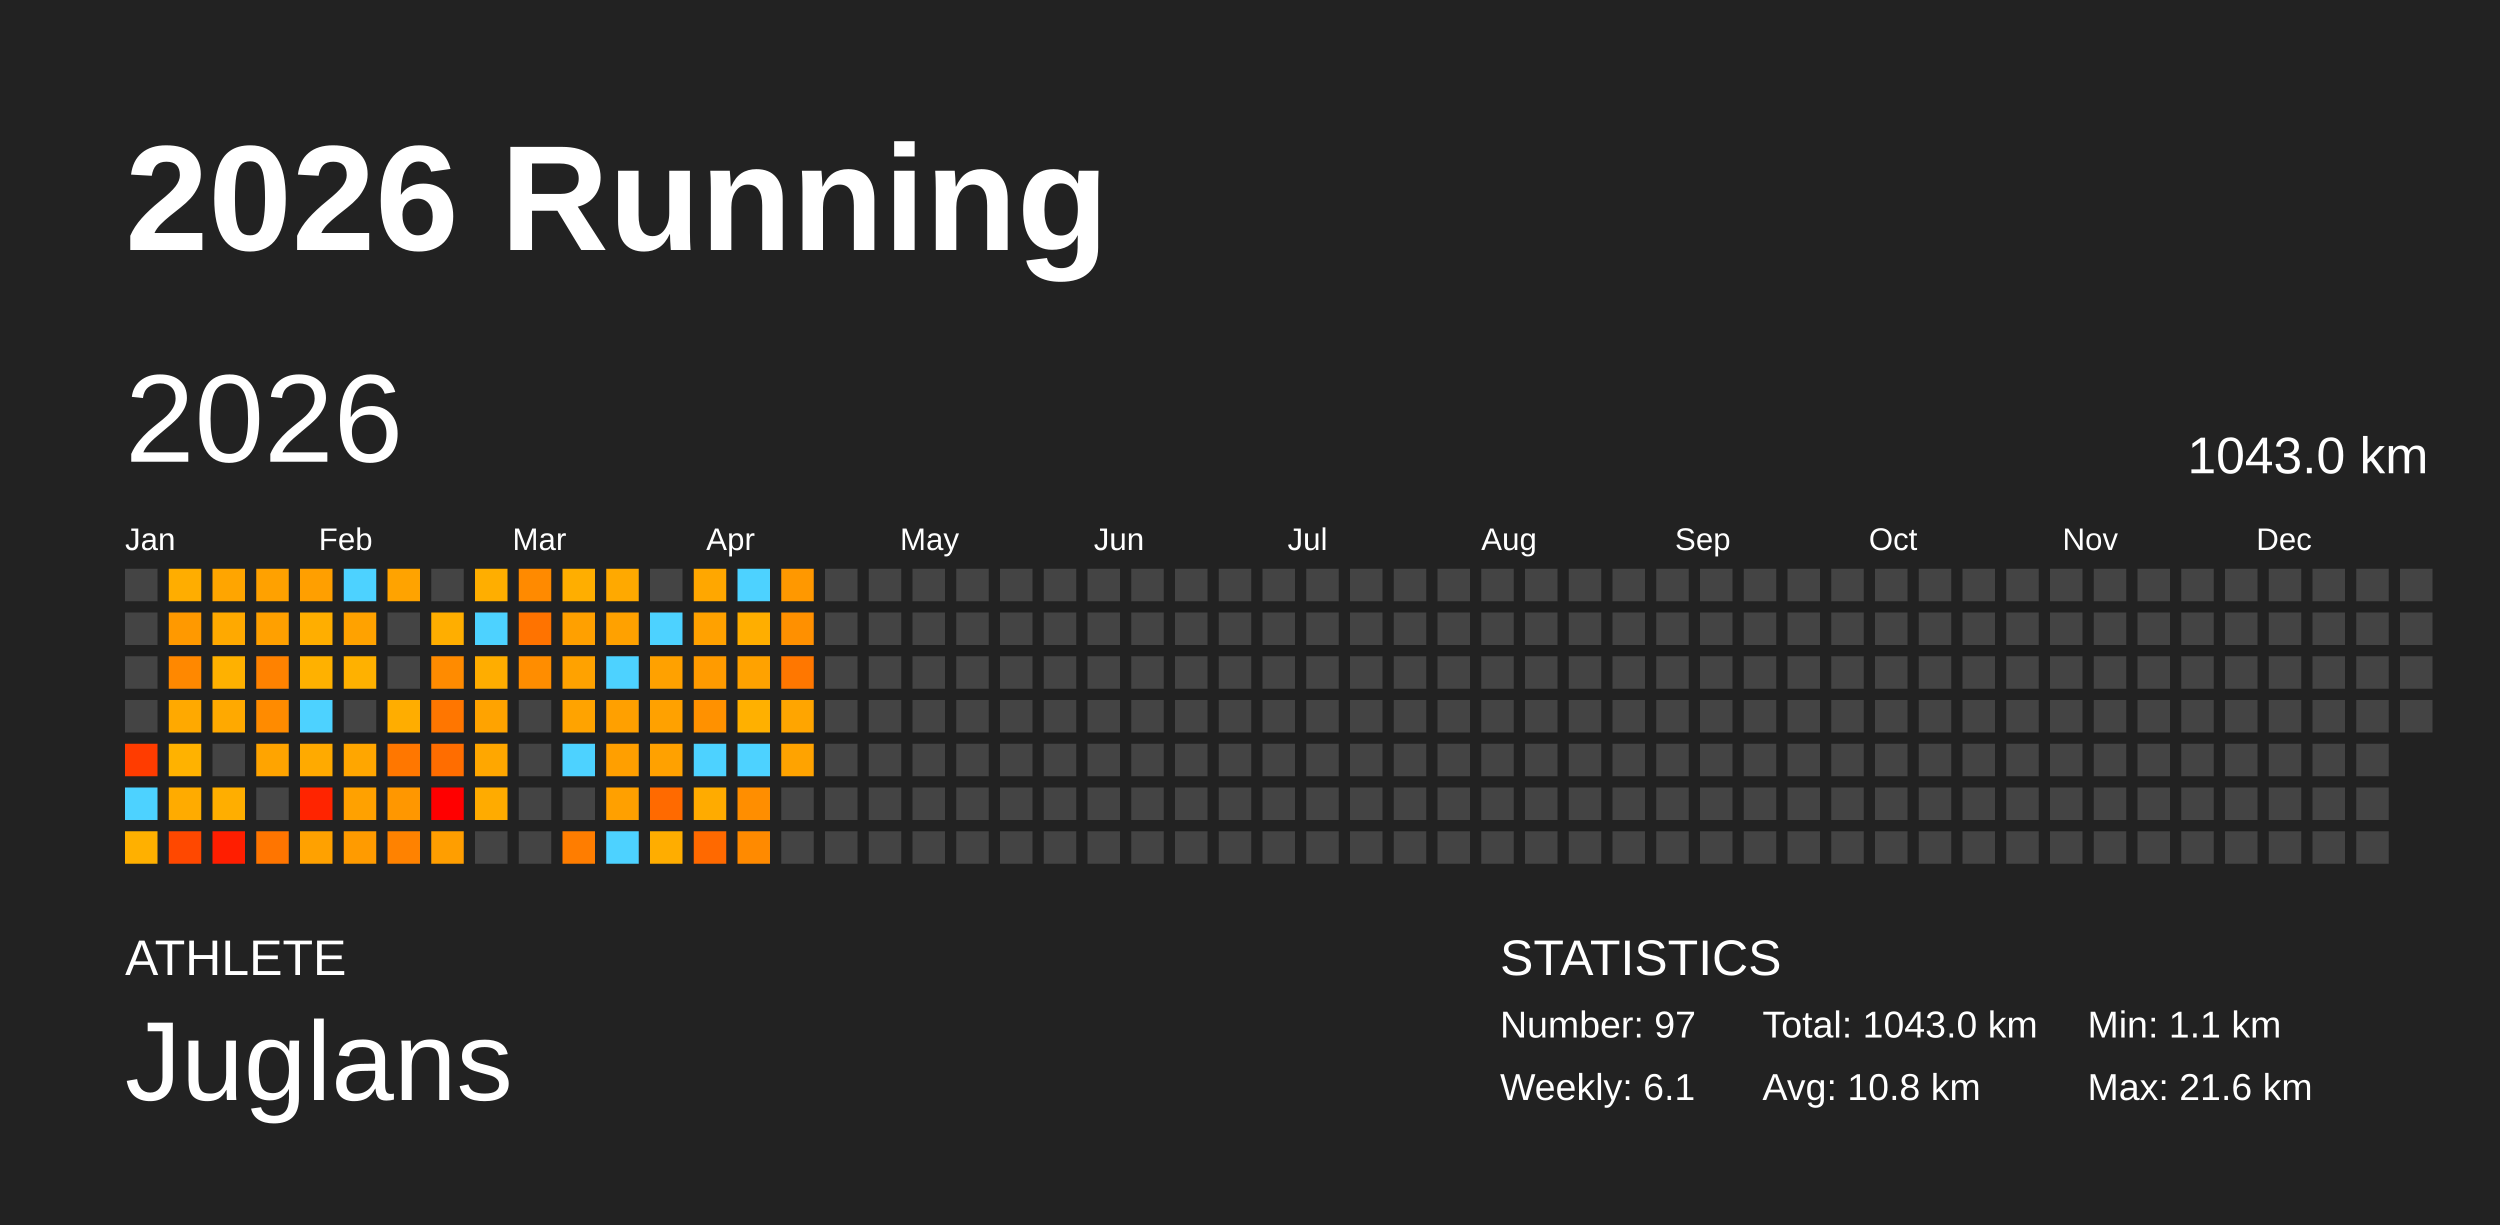
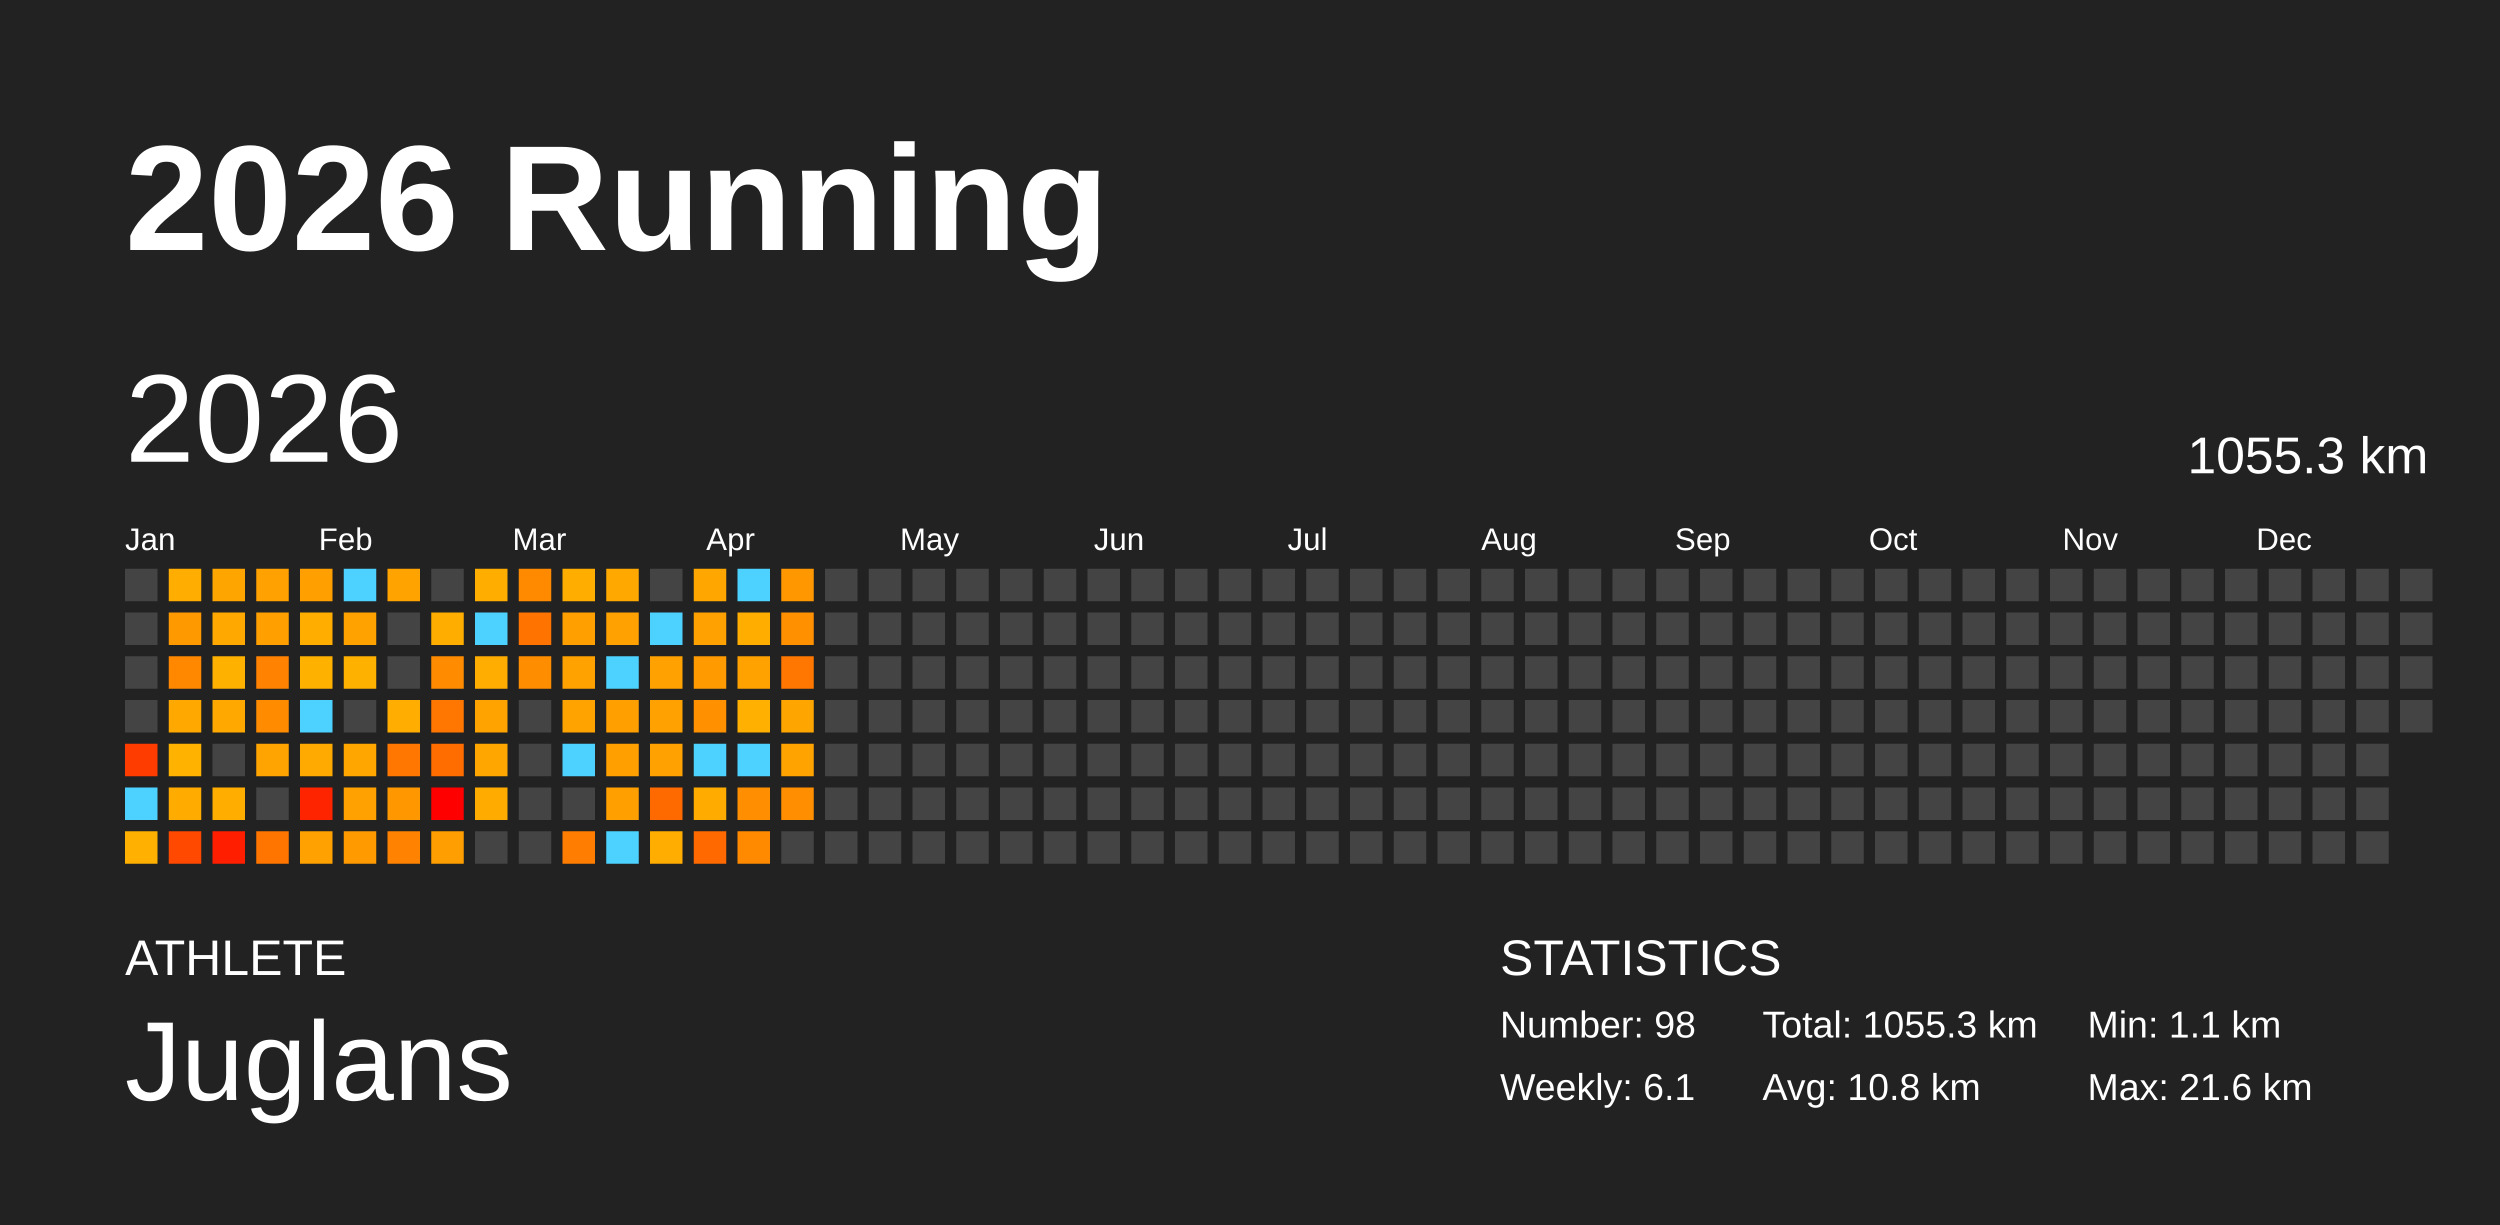
<svg xmlns="http://www.w3.org/2000/svg" baseProfile="full" height="98mm" version="1.1" viewBox="0,0,200,98" width="200mm">
  <defs />
  <rect fill="#222222" height="98" width="200" x="0" y="0" />
  <text fill="#FFFFFF" style="font-size:12px; font-family:Arial; font-weight:bold;" x="10" y="20">2026 Running</text>
  <text fill="#FFFFFF" style="font-size:4px; font-family:Arial" x="10" y="78">ATHLETE</text>
  <text fill="#FFFFFF" style="font-size:9px; font-family:Arial" x="10" y="88">Juglans</text>
  <text fill="#FFFFFF" style="font-size:4px; font-family:Arial" x="120" y="78">STATISTICS</text>
-   <text fill="#FFFFFF" style="font-size:3px; font-family:Arial" x="120" y="83">Number: 97</text>
+   <text fill="#FFFFFF" style="font-size:3px; font-family:Arial" x="120" y="83">Number: 98</text>
  <text fill="#FFFFFF" style="font-size:3px; font-family:Arial" x="120" y="88">Weekly: 6.1</text>
-   <text fill="#FFFFFF" style="font-size:3px; font-family:Arial" x="141" y="83">Total: 1043.0 km</text>
+   <text fill="#FFFFFF" style="font-size:3px; font-family:Arial" x="141" y="83">Total: 1055.3 km</text>
  <text fill="#FFFFFF" style="font-size:3px; font-family:Arial" x="141" y="88">Avg: 10.8 km</text>
  <text fill="#FFFFFF" style="font-size:3px; font-family:Arial" x="167" y="83">Min: 1.1 km</text>
  <text fill="#FFFFFF" style="font-size:3px; font-family:Arial" x="167" y="88">Max: 21.6 km</text>
  <text dominant-baseline="hanging" fill="#FFFFFF" style="font-size:10.0px; font-family:Arial;" x="10" y="30">2026</text>
-   <text dominant-baseline="hanging" fill="#FFFFFF" style="font-size:4.125px; font-family:Arial;" x="175" y="35">1043.0 km</text>
+   <text dominant-baseline="hanging" fill="#FFFFFF" style="font-size:4.125px; font-family:Arial;" x="175" y="35">1055.3 km</text>
  <text fill="#FFFFFF" style="font-size:2.5px; font-family:Arial" x="10.0" y="44">Jan</text>
  <text fill="#FFFFFF" style="font-size:2.5px; font-family:Arial" x="25.5" y="44">Feb</text>
  <text fill="#FFFFFF" style="font-size:2.5px; font-family:Arial" x="41.0" y="44">Mar</text>
  <text fill="#FFFFFF" style="font-size:2.5px; font-family:Arial" x="56.5" y="44">Apr</text>
  <text fill="#FFFFFF" style="font-size:2.5px; font-family:Arial" x="72.0" y="44">May</text>
  <text fill="#FFFFFF" style="font-size:2.5px; font-family:Arial" x="87.5" y="44">Jun</text>
  <text fill="#FFFFFF" style="font-size:2.5px; font-family:Arial" x="103.0" y="44">Jul</text>
  <text fill="#FFFFFF" style="font-size:2.5px; font-family:Arial" x="118.5" y="44">Aug</text>
  <text fill="#FFFFFF" style="font-size:2.5px; font-family:Arial" x="134.0" y="44">Sep</text>
  <text fill="#FFFFFF" style="font-size:2.5px; font-family:Arial" x="149.5" y="44">Oct</text>
  <text fill="#FFFFFF" style="font-size:2.5px; font-family:Arial" x="165.0" y="44">Nov</text>
  <text fill="#FFFFFF" style="font-size:2.5px; font-family:Arial" x="180.5" y="44">Dec</text>
  <rect fill="#444444" height="2.6" width="2.6" x="10.0" y="45.5" />
  <rect fill="#444444" height="2.6" width="2.6" x="10.0" y="49.0" />
  <rect fill="#444444" height="2.6" width="2.6" x="10.0" y="52.5" />
  <rect fill="#444444" height="2.6" width="2.6" x="10.0" y="56.0" />
  <rect fill="#ff3c00" height="2.6" width="2.6" x="10.0" y="59.5" />
  <rect fill="#4dd2ff" height="2.6" width="2.6" x="10.0" y="63.0" />
  <rect fill="#ffb000" height="2.6" width="2.6" x="10.0" y="66.5" />
  <rect fill="#ffad00" height="2.6" width="2.6" x="13.5" y="45.5" />
  <rect fill="#ff9900" height="2.6" width="2.6" x="13.5" y="49.0" />
  <rect fill="#ff8800" height="2.6" width="2.6" x="13.5" y="52.5" />
  <rect fill="#ffa900" height="2.6" width="2.6" x="13.5" y="56.0" />
  <rect fill="#ffb200" height="2.6" width="2.6" x="13.5" y="59.5" />
  <rect fill="#ffab00" height="2.6" width="2.6" x="13.5" y="63.0" />
  <rect fill="#ff4800" height="2.6" width="2.6" x="13.5" y="66.5" />
  <rect fill="#ffa500" height="2.6" width="2.6" x="17.0" y="45.5" />
  <rect fill="#ffa900" height="2.6" width="2.6" x="17.0" y="49.0" />
  <rect fill="#ffb100" height="2.6" width="2.6" x="17.0" y="52.5" />
  <rect fill="#ffa900" height="2.6" width="2.6" x="17.0" y="56.0" />
  <rect fill="#444444" height="2.6" width="2.6" x="17.0" y="59.5" />
  <rect fill="#ffae00" height="2.6" width="2.6" x="17.0" y="63.0" />
  <rect fill="#ff1e00" height="2.6" width="2.6" x="17.0" y="66.5" />
  <rect fill="#ffa100" height="2.6" width="2.6" x="20.5" y="45.5" />
  <rect fill="#ffa000" height="2.6" width="2.6" x="20.5" y="49.0" />
  <rect fill="#ff8200" height="2.6" width="2.6" x="20.5" y="52.5" />
  <rect fill="#ff8b00" height="2.6" width="2.6" x="20.5" y="56.0" />
  <rect fill="#ffa400" height="2.6" width="2.6" x="20.5" y="59.5" />
  <rect fill="#444444" height="2.6" width="2.6" x="20.5" y="63.0" />
  <rect fill="#ff7500" height="2.6" width="2.6" x="20.5" y="66.5" />
  <rect fill="#ff9f00" height="2.6" width="2.6" x="24.0" y="45.5" />
  <rect fill="#ffae00" height="2.6" width="2.6" x="24.0" y="49.0" />
  <rect fill="#ffb100" height="2.6" width="2.6" x="24.0" y="52.5" />
  <rect fill="#4dd2ff" height="2.6" width="2.6" x="24.0" y="56.0" />
  <rect fill="#ffaa00" height="2.6" width="2.6" x="24.0" y="59.5" />
  <rect fill="#ff2400" height="2.6" width="2.6" x="24.0" y="63.0" />
  <rect fill="#ffa100" height="2.6" width="2.6" x="24.0" y="66.5" />
  <rect fill="#4dd2ff" height="2.6" width="2.6" x="27.5" y="45.5" />
  <rect fill="#ffa200" height="2.6" width="2.6" x="27.5" y="49.0" />
  <rect fill="#ffb100" height="2.6" width="2.6" x="27.5" y="52.5" />
  <rect fill="#444444" height="2.6" width="2.6" x="27.5" y="56.0" />
  <rect fill="#ffa600" height="2.6" width="2.6" x="27.5" y="59.5" />
  <rect fill="#ffa100" height="2.6" width="2.6" x="27.5" y="63.0" />
  <rect fill="#ff9b00" height="2.6" width="2.6" x="27.5" y="66.5" />
  <rect fill="#ffa300" height="2.6" width="2.6" x="31.0" y="45.5" />
  <rect fill="#444444" height="2.6" width="2.6" x="31.0" y="49.0" />
  <rect fill="#444444" height="2.6" width="2.6" x="31.0" y="52.5" />
  <rect fill="#ffad00" height="2.6" width="2.6" x="31.0" y="56.0" />
  <rect fill="#ff7700" height="2.6" width="2.6" x="31.0" y="59.5" />
  <rect fill="#ff9700" height="2.6" width="2.6" x="31.0" y="63.0" />
  <rect fill="#ff8200" height="2.6" width="2.6" x="31.0" y="66.5" />
  <rect fill="#444444" height="2.6" width="2.6" x="34.5" y="45.5" />
  <rect fill="#ffae00" height="2.6" width="2.6" x="34.5" y="49.0" />
  <rect fill="#ff8b00" height="2.6" width="2.6" x="34.5" y="52.5" />
  <rect fill="#ff7600" height="2.6" width="2.6" x="34.5" y="56.0" />
  <rect fill="#ff6d00" height="2.6" width="2.6" x="34.5" y="59.5" />
  <rect fill="red" height="2.6" width="2.6" x="34.5" y="63.0" />
  <rect fill="#ff9e00" height="2.6" width="2.6" x="34.5" y="66.5" />
  <rect fill="#ffae00" height="2.6" width="2.6" x="38.0" y="45.5" />
  <rect fill="#4dd2ff" height="2.6" width="2.6" x="38.0" y="49.0" />
  <rect fill="#ffad00" height="2.6" width="2.6" x="38.0" y="52.5" />
  <rect fill="#ffa300" height="2.6" width="2.6" x="38.0" y="56.0" />
  <rect fill="#ffa700" height="2.6" width="2.6" x="38.0" y="59.5" />
  <rect fill="#ffab00" height="2.6" width="2.6" x="38.0" y="63.0" />
  <rect fill="#444444" height="2.6" width="2.6" x="38.0" y="66.5" />
  <rect fill="#ff8a00" height="2.6" width="2.6" x="41.5" y="45.5" />
  <rect fill="#ff7300" height="2.6" width="2.6" x="41.5" y="49.0" />
  <rect fill="#ff8d00" height="2.6" width="2.6" x="41.5" y="52.5" />
  <rect fill="#444444" height="2.6" width="2.6" x="41.5" y="56.0" />
  <rect fill="#444444" height="2.6" width="2.6" x="41.5" y="59.5" />
  <rect fill="#444444" height="2.6" width="2.6" x="41.5" y="63.0" />
  <rect fill="#444444" height="2.6" width="2.6" x="41.5" y="66.5" />
  <rect fill="#ffae00" height="2.6" width="2.6" x="45.0" y="45.5" />
  <rect fill="#ffa000" height="2.6" width="2.6" x="45.0" y="49.0" />
  <rect fill="#ffa200" height="2.6" width="2.6" x="45.0" y="52.5" />
  <rect fill="#ffa300" height="2.6" width="2.6" x="45.0" y="56.0" />
  <rect fill="#4dd2ff" height="2.6" width="2.6" x="45.0" y="59.5" />
  <rect fill="#444444" height="2.6" width="2.6" x="45.0" y="63.0" />
  <rect fill="#ff7d00" height="2.6" width="2.6" x="45.0" y="66.5" />
  <rect fill="#ffa900" height="2.6" width="2.6" x="48.5" y="45.5" />
  <rect fill="#ffa100" height="2.6" width="2.6" x="48.5" y="49.0" />
  <rect fill="#4dd2ff" height="2.6" width="2.6" x="48.5" y="52.5" />
  <rect fill="#ffa000" height="2.6" width="2.6" x="48.5" y="56.0" />
  <rect fill="#ff9f00" height="2.6" width="2.6" x="48.5" y="59.5" />
  <rect fill="#ffa000" height="2.6" width="2.6" x="48.5" y="63.0" />
  <rect fill="#4dd2ff" height="2.6" width="2.6" x="48.5" y="66.5" />
  <rect fill="#444444" height="2.6" width="2.6" x="52.0" y="45.5" />
  <rect fill="#4dd2ff" height="2.6" width="2.6" x="52.0" y="49.0" />
  <rect fill="#ffa100" height="2.6" width="2.6" x="52.0" y="52.5" />
  <rect fill="#ffa100" height="2.6" width="2.6" x="52.0" y="56.0" />
  <rect fill="#ffa100" height="2.6" width="2.6" x="52.0" y="59.5" />
  <rect fill="#ff6a00" height="2.6" width="2.6" x="52.0" y="63.0" />
  <rect fill="#ffad00" height="2.6" width="2.6" x="52.0" y="66.5" />
  <rect fill="#ffa700" height="2.6" width="2.6" x="55.5" y="45.5" />
  <rect fill="#ffa100" height="2.6" width="2.6" x="55.5" y="49.0" />
  <rect fill="#ff9b00" height="2.6" width="2.6" x="55.5" y="52.5" />
  <rect fill="#ff9100" height="2.6" width="2.6" x="55.5" y="56.0" />
  <rect fill="#4dd2ff" height="2.6" width="2.6" x="55.5" y="59.5" />
  <rect fill="#ffab00" height="2.6" width="2.6" x="55.5" y="63.0" />
  <rect fill="#ff6900" height="2.6" width="2.6" x="55.5" y="66.5" />
  <rect fill="#4dd2ff" height="2.6" width="2.6" x="59.0" y="45.5" />
  <rect fill="#ffae00" height="2.6" width="2.6" x="59.0" y="49.0" />
  <rect fill="#ffa200" height="2.6" width="2.6" x="59.0" y="52.5" />
  <rect fill="#ffb000" height="2.6" width="2.6" x="59.0" y="56.0" />
  <rect fill="#4dd2ff" height="2.6" width="2.6" x="59.0" y="59.5" />
  <rect fill="#ff8e00" height="2.6" width="2.6" x="59.0" y="63.0" />
  <rect fill="#ff8a00" height="2.6" width="2.6" x="59.0" y="66.5" />
  <rect fill="#ff9800" height="2.6" width="2.6" x="62.5" y="45.5" />
  <rect fill="#ff9000" height="2.6" width="2.6" x="62.5" y="49.0" />
  <rect fill="#ff7700" height="2.6" width="2.6" x="62.5" y="52.5" />
  <rect fill="#ffa500" height="2.6" width="2.6" x="62.5" y="56.0" />
  <rect fill="#ffa300" height="2.6" width="2.6" x="62.5" y="59.5" />
-   <rect fill="#444444" height="2.6" width="2.6" x="62.5" y="63.0" />
+   <rect fill="#ff8e00" height="2.6" width="2.6" x="62.5" y="63.0" />
  <rect fill="#444444" height="2.6" width="2.6" x="62.5" y="66.5" />
  <rect fill="#444444" height="2.6" width="2.6" x="66.0" y="45.5" />
  <rect fill="#444444" height="2.6" width="2.6" x="66.0" y="49.0" />
  <rect fill="#444444" height="2.6" width="2.6" x="66.0" y="52.5" />
  <rect fill="#444444" height="2.6" width="2.6" x="66.0" y="56.0" />
  <rect fill="#444444" height="2.6" width="2.6" x="66.0" y="59.5" />
  <rect fill="#444444" height="2.6" width="2.6" x="66.0" y="63.0" />
  <rect fill="#444444" height="2.6" width="2.6" x="66.0" y="66.5" />
  <rect fill="#444444" height="2.6" width="2.6" x="69.5" y="45.5" />
  <rect fill="#444444" height="2.6" width="2.6" x="69.5" y="49.0" />
  <rect fill="#444444" height="2.6" width="2.6" x="69.5" y="52.5" />
  <rect fill="#444444" height="2.6" width="2.6" x="69.5" y="56.0" />
  <rect fill="#444444" height="2.6" width="2.6" x="69.5" y="59.5" />
  <rect fill="#444444" height="2.6" width="2.6" x="69.5" y="63.0" />
  <rect fill="#444444" height="2.6" width="2.6" x="69.5" y="66.5" />
  <rect fill="#444444" height="2.6" width="2.6" x="73.0" y="45.5" />
  <rect fill="#444444" height="2.6" width="2.6" x="73.0" y="49.0" />
  <rect fill="#444444" height="2.6" width="2.6" x="73.0" y="52.5" />
  <rect fill="#444444" height="2.6" width="2.6" x="73.0" y="56.0" />
  <rect fill="#444444" height="2.6" width="2.6" x="73.0" y="59.5" />
  <rect fill="#444444" height="2.6" width="2.6" x="73.0" y="63.0" />
  <rect fill="#444444" height="2.6" width="2.6" x="73.0" y="66.5" />
  <rect fill="#444444" height="2.6" width="2.6" x="76.5" y="45.5" />
  <rect fill="#444444" height="2.6" width="2.6" x="76.5" y="49.0" />
  <rect fill="#444444" height="2.6" width="2.6" x="76.5" y="52.5" />
  <rect fill="#444444" height="2.6" width="2.6" x="76.5" y="56.0" />
  <rect fill="#444444" height="2.6" width="2.6" x="76.5" y="59.5" />
  <rect fill="#444444" height="2.6" width="2.6" x="76.5" y="63.0" />
  <rect fill="#444444" height="2.6" width="2.6" x="76.5" y="66.5" />
  <rect fill="#444444" height="2.6" width="2.6" x="80.0" y="45.5" />
  <rect fill="#444444" height="2.6" width="2.6" x="80.0" y="49.0" />
  <rect fill="#444444" height="2.6" width="2.6" x="80.0" y="52.5" />
  <rect fill="#444444" height="2.6" width="2.6" x="80.0" y="56.0" />
  <rect fill="#444444" height="2.6" width="2.6" x="80.0" y="59.5" />
  <rect fill="#444444" height="2.6" width="2.6" x="80.0" y="63.0" />
  <rect fill="#444444" height="2.6" width="2.6" x="80.0" y="66.5" />
  <rect fill="#444444" height="2.6" width="2.6" x="83.5" y="45.5" />
  <rect fill="#444444" height="2.6" width="2.6" x="83.5" y="49.0" />
  <rect fill="#444444" height="2.6" width="2.6" x="83.5" y="52.5" />
  <rect fill="#444444" height="2.6" width="2.6" x="83.5" y="56.0" />
  <rect fill="#444444" height="2.6" width="2.6" x="83.5" y="59.5" />
  <rect fill="#444444" height="2.6" width="2.6" x="83.5" y="63.0" />
  <rect fill="#444444" height="2.6" width="2.6" x="83.5" y="66.5" />
  <rect fill="#444444" height="2.6" width="2.6" x="87.0" y="45.5" />
  <rect fill="#444444" height="2.6" width="2.6" x="87.0" y="49.0" />
  <rect fill="#444444" height="2.6" width="2.6" x="87.0" y="52.5" />
  <rect fill="#444444" height="2.6" width="2.6" x="87.0" y="56.0" />
  <rect fill="#444444" height="2.6" width="2.6" x="87.0" y="59.5" />
  <rect fill="#444444" height="2.6" width="2.6" x="87.0" y="63.0" />
  <rect fill="#444444" height="2.6" width="2.6" x="87.0" y="66.5" />
  <rect fill="#444444" height="2.6" width="2.6" x="90.5" y="45.5" />
  <rect fill="#444444" height="2.6" width="2.6" x="90.5" y="49.0" />
  <rect fill="#444444" height="2.6" width="2.6" x="90.5" y="52.5" />
  <rect fill="#444444" height="2.6" width="2.6" x="90.5" y="56.0" />
  <rect fill="#444444" height="2.6" width="2.6" x="90.5" y="59.5" />
  <rect fill="#444444" height="2.6" width="2.6" x="90.5" y="63.0" />
  <rect fill="#444444" height="2.6" width="2.6" x="90.5" y="66.5" />
  <rect fill="#444444" height="2.6" width="2.6" x="94.0" y="45.5" />
  <rect fill="#444444" height="2.6" width="2.6" x="94.0" y="49.0" />
  <rect fill="#444444" height="2.6" width="2.6" x="94.0" y="52.5" />
  <rect fill="#444444" height="2.6" width="2.6" x="94.0" y="56.0" />
  <rect fill="#444444" height="2.6" width="2.6" x="94.0" y="59.5" />
  <rect fill="#444444" height="2.6" width="2.6" x="94.0" y="63.0" />
  <rect fill="#444444" height="2.6" width="2.6" x="94.0" y="66.5" />
  <rect fill="#444444" height="2.6" width="2.6" x="97.5" y="45.5" />
  <rect fill="#444444" height="2.6" width="2.6" x="97.5" y="49.0" />
  <rect fill="#444444" height="2.6" width="2.6" x="97.5" y="52.5" />
  <rect fill="#444444" height="2.6" width="2.6" x="97.5" y="56.0" />
  <rect fill="#444444" height="2.6" width="2.6" x="97.5" y="59.5" />
  <rect fill="#444444" height="2.6" width="2.6" x="97.5" y="63.0" />
  <rect fill="#444444" height="2.6" width="2.6" x="97.5" y="66.5" />
  <rect fill="#444444" height="2.6" width="2.6" x="101.0" y="45.5" />
  <rect fill="#444444" height="2.6" width="2.6" x="101.0" y="49.0" />
  <rect fill="#444444" height="2.6" width="2.6" x="101.0" y="52.5" />
  <rect fill="#444444" height="2.6" width="2.6" x="101.0" y="56.0" />
  <rect fill="#444444" height="2.6" width="2.6" x="101.0" y="59.5" />
  <rect fill="#444444" height="2.6" width="2.6" x="101.0" y="63.0" />
  <rect fill="#444444" height="2.6" width="2.6" x="101.0" y="66.5" />
  <rect fill="#444444" height="2.6" width="2.6" x="104.5" y="45.5" />
  <rect fill="#444444" height="2.6" width="2.6" x="104.5" y="49.0" />
  <rect fill="#444444" height="2.6" width="2.6" x="104.5" y="52.5" />
  <rect fill="#444444" height="2.6" width="2.6" x="104.5" y="56.0" />
  <rect fill="#444444" height="2.6" width="2.6" x="104.5" y="59.5" />
  <rect fill="#444444" height="2.6" width="2.6" x="104.5" y="63.0" />
  <rect fill="#444444" height="2.6" width="2.6" x="104.5" y="66.5" />
  <rect fill="#444444" height="2.6" width="2.6" x="108.0" y="45.5" />
  <rect fill="#444444" height="2.6" width="2.6" x="108.0" y="49.0" />
  <rect fill="#444444" height="2.6" width="2.6" x="108.0" y="52.5" />
  <rect fill="#444444" height="2.6" width="2.6" x="108.0" y="56.0" />
  <rect fill="#444444" height="2.6" width="2.6" x="108.0" y="59.5" />
  <rect fill="#444444" height="2.6" width="2.6" x="108.0" y="63.0" />
  <rect fill="#444444" height="2.6" width="2.6" x="108.0" y="66.5" />
  <rect fill="#444444" height="2.6" width="2.6" x="111.5" y="45.5" />
  <rect fill="#444444" height="2.6" width="2.6" x="111.5" y="49.0" />
  <rect fill="#444444" height="2.6" width="2.6" x="111.5" y="52.5" />
  <rect fill="#444444" height="2.6" width="2.6" x="111.5" y="56.0" />
  <rect fill="#444444" height="2.6" width="2.6" x="111.5" y="59.5" />
  <rect fill="#444444" height="2.6" width="2.6" x="111.5" y="63.0" />
  <rect fill="#444444" height="2.6" width="2.6" x="111.5" y="66.5" />
  <rect fill="#444444" height="2.6" width="2.6" x="115.0" y="45.5" />
  <rect fill="#444444" height="2.6" width="2.6" x="115.0" y="49.0" />
  <rect fill="#444444" height="2.6" width="2.6" x="115.0" y="52.5" />
  <rect fill="#444444" height="2.6" width="2.6" x="115.0" y="56.0" />
  <rect fill="#444444" height="2.6" width="2.6" x="115.0" y="59.5" />
  <rect fill="#444444" height="2.6" width="2.6" x="115.0" y="63.0" />
  <rect fill="#444444" height="2.6" width="2.6" x="115.0" y="66.5" />
  <rect fill="#444444" height="2.6" width="2.6" x="118.5" y="45.5" />
  <rect fill="#444444" height="2.6" width="2.6" x="118.5" y="49.0" />
  <rect fill="#444444" height="2.6" width="2.6" x="118.5" y="52.5" />
  <rect fill="#444444" height="2.6" width="2.6" x="118.5" y="56.0" />
  <rect fill="#444444" height="2.6" width="2.6" x="118.5" y="59.5" />
  <rect fill="#444444" height="2.6" width="2.6" x="118.5" y="63.0" />
  <rect fill="#444444" height="2.6" width="2.6" x="118.5" y="66.5" />
  <rect fill="#444444" height="2.6" width="2.6" x="122.0" y="45.5" />
  <rect fill="#444444" height="2.6" width="2.6" x="122.0" y="49.0" />
  <rect fill="#444444" height="2.6" width="2.6" x="122.0" y="52.5" />
  <rect fill="#444444" height="2.6" width="2.6" x="122.0" y="56.0" />
  <rect fill="#444444" height="2.6" width="2.6" x="122.0" y="59.5" />
  <rect fill="#444444" height="2.6" width="2.6" x="122.0" y="63.0" />
  <rect fill="#444444" height="2.6" width="2.6" x="122.0" y="66.5" />
  <rect fill="#444444" height="2.6" width="2.6" x="125.5" y="45.5" />
  <rect fill="#444444" height="2.6" width="2.6" x="125.5" y="49.0" />
  <rect fill="#444444" height="2.6" width="2.6" x="125.5" y="52.5" />
  <rect fill="#444444" height="2.6" width="2.6" x="125.5" y="56.0" />
  <rect fill="#444444" height="2.6" width="2.6" x="125.5" y="59.5" />
  <rect fill="#444444" height="2.6" width="2.6" x="125.5" y="63.0" />
  <rect fill="#444444" height="2.6" width="2.6" x="125.5" y="66.5" />
  <rect fill="#444444" height="2.6" width="2.6" x="129.0" y="45.5" />
  <rect fill="#444444" height="2.6" width="2.6" x="129.0" y="49.0" />
  <rect fill="#444444" height="2.6" width="2.6" x="129.0" y="52.5" />
  <rect fill="#444444" height="2.6" width="2.6" x="129.0" y="56.0" />
  <rect fill="#444444" height="2.6" width="2.6" x="129.0" y="59.5" />
  <rect fill="#444444" height="2.6" width="2.6" x="129.0" y="63.0" />
  <rect fill="#444444" height="2.6" width="2.6" x="129.0" y="66.5" />
  <rect fill="#444444" height="2.6" width="2.6" x="132.5" y="45.5" />
  <rect fill="#444444" height="2.6" width="2.6" x="132.5" y="49.0" />
  <rect fill="#444444" height="2.6" width="2.6" x="132.5" y="52.5" />
  <rect fill="#444444" height="2.6" width="2.6" x="132.5" y="56.0" />
  <rect fill="#444444" height="2.6" width="2.6" x="132.5" y="59.5" />
  <rect fill="#444444" height="2.6" width="2.6" x="132.5" y="63.0" />
  <rect fill="#444444" height="2.6" width="2.6" x="132.5" y="66.5" />
  <rect fill="#444444" height="2.6" width="2.6" x="136.0" y="45.5" />
  <rect fill="#444444" height="2.6" width="2.6" x="136.0" y="49.0" />
  <rect fill="#444444" height="2.6" width="2.6" x="136.0" y="52.5" />
  <rect fill="#444444" height="2.6" width="2.6" x="136.0" y="56.0" />
  <rect fill="#444444" height="2.6" width="2.6" x="136.0" y="59.5" />
  <rect fill="#444444" height="2.6" width="2.6" x="136.0" y="63.0" />
  <rect fill="#444444" height="2.6" width="2.6" x="136.0" y="66.5" />
  <rect fill="#444444" height="2.6" width="2.6" x="139.5" y="45.5" />
  <rect fill="#444444" height="2.6" width="2.6" x="139.5" y="49.0" />
  <rect fill="#444444" height="2.6" width="2.6" x="139.5" y="52.5" />
  <rect fill="#444444" height="2.6" width="2.6" x="139.5" y="56.0" />
  <rect fill="#444444" height="2.6" width="2.6" x="139.5" y="59.5" />
  <rect fill="#444444" height="2.6" width="2.6" x="139.5" y="63.0" />
  <rect fill="#444444" height="2.6" width="2.6" x="139.5" y="66.5" />
  <rect fill="#444444" height="2.6" width="2.6" x="143.0" y="45.5" />
  <rect fill="#444444" height="2.6" width="2.6" x="143.0" y="49.0" />
  <rect fill="#444444" height="2.6" width="2.6" x="143.0" y="52.5" />
  <rect fill="#444444" height="2.6" width="2.6" x="143.0" y="56.0" />
  <rect fill="#444444" height="2.6" width="2.6" x="143.0" y="59.5" />
  <rect fill="#444444" height="2.6" width="2.6" x="143.0" y="63.0" />
  <rect fill="#444444" height="2.6" width="2.6" x="143.0" y="66.5" />
  <rect fill="#444444" height="2.6" width="2.6" x="146.5" y="45.5" />
  <rect fill="#444444" height="2.6" width="2.6" x="146.5" y="49.0" />
  <rect fill="#444444" height="2.6" width="2.6" x="146.5" y="52.5" />
  <rect fill="#444444" height="2.6" width="2.6" x="146.5" y="56.0" />
  <rect fill="#444444" height="2.6" width="2.6" x="146.5" y="59.5" />
  <rect fill="#444444" height="2.6" width="2.6" x="146.5" y="63.0" />
  <rect fill="#444444" height="2.6" width="2.6" x="146.5" y="66.5" />
  <rect fill="#444444" height="2.6" width="2.6" x="150.0" y="45.5" />
  <rect fill="#444444" height="2.6" width="2.6" x="150.0" y="49.0" />
  <rect fill="#444444" height="2.6" width="2.6" x="150.0" y="52.5" />
  <rect fill="#444444" height="2.6" width="2.6" x="150.0" y="56.0" />
  <rect fill="#444444" height="2.6" width="2.6" x="150.0" y="59.5" />
  <rect fill="#444444" height="2.6" width="2.6" x="150.0" y="63.0" />
  <rect fill="#444444" height="2.6" width="2.6" x="150.0" y="66.5" />
  <rect fill="#444444" height="2.6" width="2.6" x="153.5" y="45.5" />
  <rect fill="#444444" height="2.6" width="2.6" x="153.5" y="49.0" />
  <rect fill="#444444" height="2.6" width="2.6" x="153.5" y="52.5" />
  <rect fill="#444444" height="2.6" width="2.6" x="153.5" y="56.0" />
  <rect fill="#444444" height="2.6" width="2.6" x="153.5" y="59.5" />
  <rect fill="#444444" height="2.6" width="2.6" x="153.5" y="63.0" />
  <rect fill="#444444" height="2.6" width="2.6" x="153.5" y="66.5" />
  <rect fill="#444444" height="2.6" width="2.6" x="157.0" y="45.5" />
  <rect fill="#444444" height="2.6" width="2.6" x="157.0" y="49.0" />
  <rect fill="#444444" height="2.6" width="2.6" x="157.0" y="52.5" />
  <rect fill="#444444" height="2.6" width="2.6" x="157.0" y="56.0" />
  <rect fill="#444444" height="2.6" width="2.6" x="157.0" y="59.5" />
  <rect fill="#444444" height="2.6" width="2.6" x="157.0" y="63.0" />
  <rect fill="#444444" height="2.6" width="2.6" x="157.0" y="66.5" />
  <rect fill="#444444" height="2.6" width="2.6" x="160.5" y="45.5" />
  <rect fill="#444444" height="2.6" width="2.6" x="160.5" y="49.0" />
  <rect fill="#444444" height="2.6" width="2.6" x="160.5" y="52.5" />
  <rect fill="#444444" height="2.6" width="2.6" x="160.5" y="56.0" />
  <rect fill="#444444" height="2.6" width="2.6" x="160.5" y="59.5" />
  <rect fill="#444444" height="2.6" width="2.6" x="160.5" y="63.0" />
  <rect fill="#444444" height="2.6" width="2.6" x="160.5" y="66.5" />
  <rect fill="#444444" height="2.6" width="2.6" x="164.0" y="45.5" />
  <rect fill="#444444" height="2.6" width="2.6" x="164.0" y="49.0" />
  <rect fill="#444444" height="2.6" width="2.6" x="164.0" y="52.5" />
  <rect fill="#444444" height="2.6" width="2.6" x="164.0" y="56.0" />
  <rect fill="#444444" height="2.6" width="2.6" x="164.0" y="59.5" />
  <rect fill="#444444" height="2.6" width="2.6" x="164.0" y="63.0" />
  <rect fill="#444444" height="2.6" width="2.6" x="164.0" y="66.5" />
  <rect fill="#444444" height="2.6" width="2.6" x="167.5" y="45.5" />
  <rect fill="#444444" height="2.6" width="2.6" x="167.5" y="49.0" />
  <rect fill="#444444" height="2.6" width="2.6" x="167.5" y="52.5" />
  <rect fill="#444444" height="2.6" width="2.6" x="167.5" y="56.0" />
  <rect fill="#444444" height="2.6" width="2.6" x="167.5" y="59.5" />
  <rect fill="#444444" height="2.6" width="2.6" x="167.5" y="63.0" />
  <rect fill="#444444" height="2.6" width="2.6" x="167.5" y="66.5" />
  <rect fill="#444444" height="2.6" width="2.6" x="171.0" y="45.5" />
  <rect fill="#444444" height="2.6" width="2.6" x="171.0" y="49.0" />
  <rect fill="#444444" height="2.6" width="2.6" x="171.0" y="52.5" />
  <rect fill="#444444" height="2.6" width="2.6" x="171.0" y="56.0" />
  <rect fill="#444444" height="2.6" width="2.6" x="171.0" y="59.5" />
  <rect fill="#444444" height="2.6" width="2.6" x="171.0" y="63.0" />
  <rect fill="#444444" height="2.6" width="2.6" x="171.0" y="66.5" />
  <rect fill="#444444" height="2.6" width="2.6" x="174.5" y="45.5" />
  <rect fill="#444444" height="2.6" width="2.6" x="174.5" y="49.0" />
  <rect fill="#444444" height="2.6" width="2.6" x="174.5" y="52.5" />
  <rect fill="#444444" height="2.6" width="2.6" x="174.5" y="56.0" />
  <rect fill="#444444" height="2.6" width="2.6" x="174.5" y="59.5" />
  <rect fill="#444444" height="2.6" width="2.6" x="174.5" y="63.0" />
  <rect fill="#444444" height="2.6" width="2.6" x="174.5" y="66.5" />
  <rect fill="#444444" height="2.6" width="2.6" x="178.0" y="45.5" />
  <rect fill="#444444" height="2.6" width="2.6" x="178.0" y="49.0" />
  <rect fill="#444444" height="2.6" width="2.6" x="178.0" y="52.5" />
  <rect fill="#444444" height="2.6" width="2.6" x="178.0" y="56.0" />
  <rect fill="#444444" height="2.6" width="2.6" x="178.0" y="59.5" />
  <rect fill="#444444" height="2.6" width="2.6" x="178.0" y="63.0" />
  <rect fill="#444444" height="2.6" width="2.6" x="178.0" y="66.5" />
  <rect fill="#444444" height="2.6" width="2.6" x="181.5" y="45.5" />
  <rect fill="#444444" height="2.6" width="2.6" x="181.5" y="49.0" />
  <rect fill="#444444" height="2.6" width="2.6" x="181.5" y="52.5" />
  <rect fill="#444444" height="2.6" width="2.6" x="181.5" y="56.0" />
  <rect fill="#444444" height="2.6" width="2.6" x="181.5" y="59.5" />
  <rect fill="#444444" height="2.6" width="2.6" x="181.5" y="63.0" />
  <rect fill="#444444" height="2.6" width="2.6" x="181.5" y="66.5" />
  <rect fill="#444444" height="2.6" width="2.6" x="185.0" y="45.5" />
  <rect fill="#444444" height="2.6" width="2.6" x="185.0" y="49.0" />
  <rect fill="#444444" height="2.6" width="2.6" x="185.0" y="52.5" />
  <rect fill="#444444" height="2.6" width="2.6" x="185.0" y="56.0" />
  <rect fill="#444444" height="2.6" width="2.6" x="185.0" y="59.5" />
  <rect fill="#444444" height="2.6" width="2.6" x="185.0" y="63.0" />
  <rect fill="#444444" height="2.6" width="2.6" x="185.0" y="66.5" />
  <rect fill="#444444" height="2.6" width="2.6" x="188.5" y="45.5" />
  <rect fill="#444444" height="2.6" width="2.6" x="188.5" y="49.0" />
  <rect fill="#444444" height="2.6" width="2.6" x="188.5" y="52.5" />
  <rect fill="#444444" height="2.6" width="2.6" x="188.5" y="56.0" />
  <rect fill="#444444" height="2.6" width="2.6" x="188.5" y="59.5" />
  <rect fill="#444444" height="2.6" width="2.6" x="188.5" y="63.0" />
  <rect fill="#444444" height="2.6" width="2.6" x="188.5" y="66.5" />
  <rect fill="#444444" height="2.6" width="2.6" x="192.0" y="45.5" />
  <rect fill="#444444" height="2.6" width="2.6" x="192.0" y="49.0" />
  <rect fill="#444444" height="2.6" width="2.6" x="192.0" y="52.5" />
  <rect fill="#444444" height="2.6" width="2.6" x="192.0" y="56.0" />
</svg>
